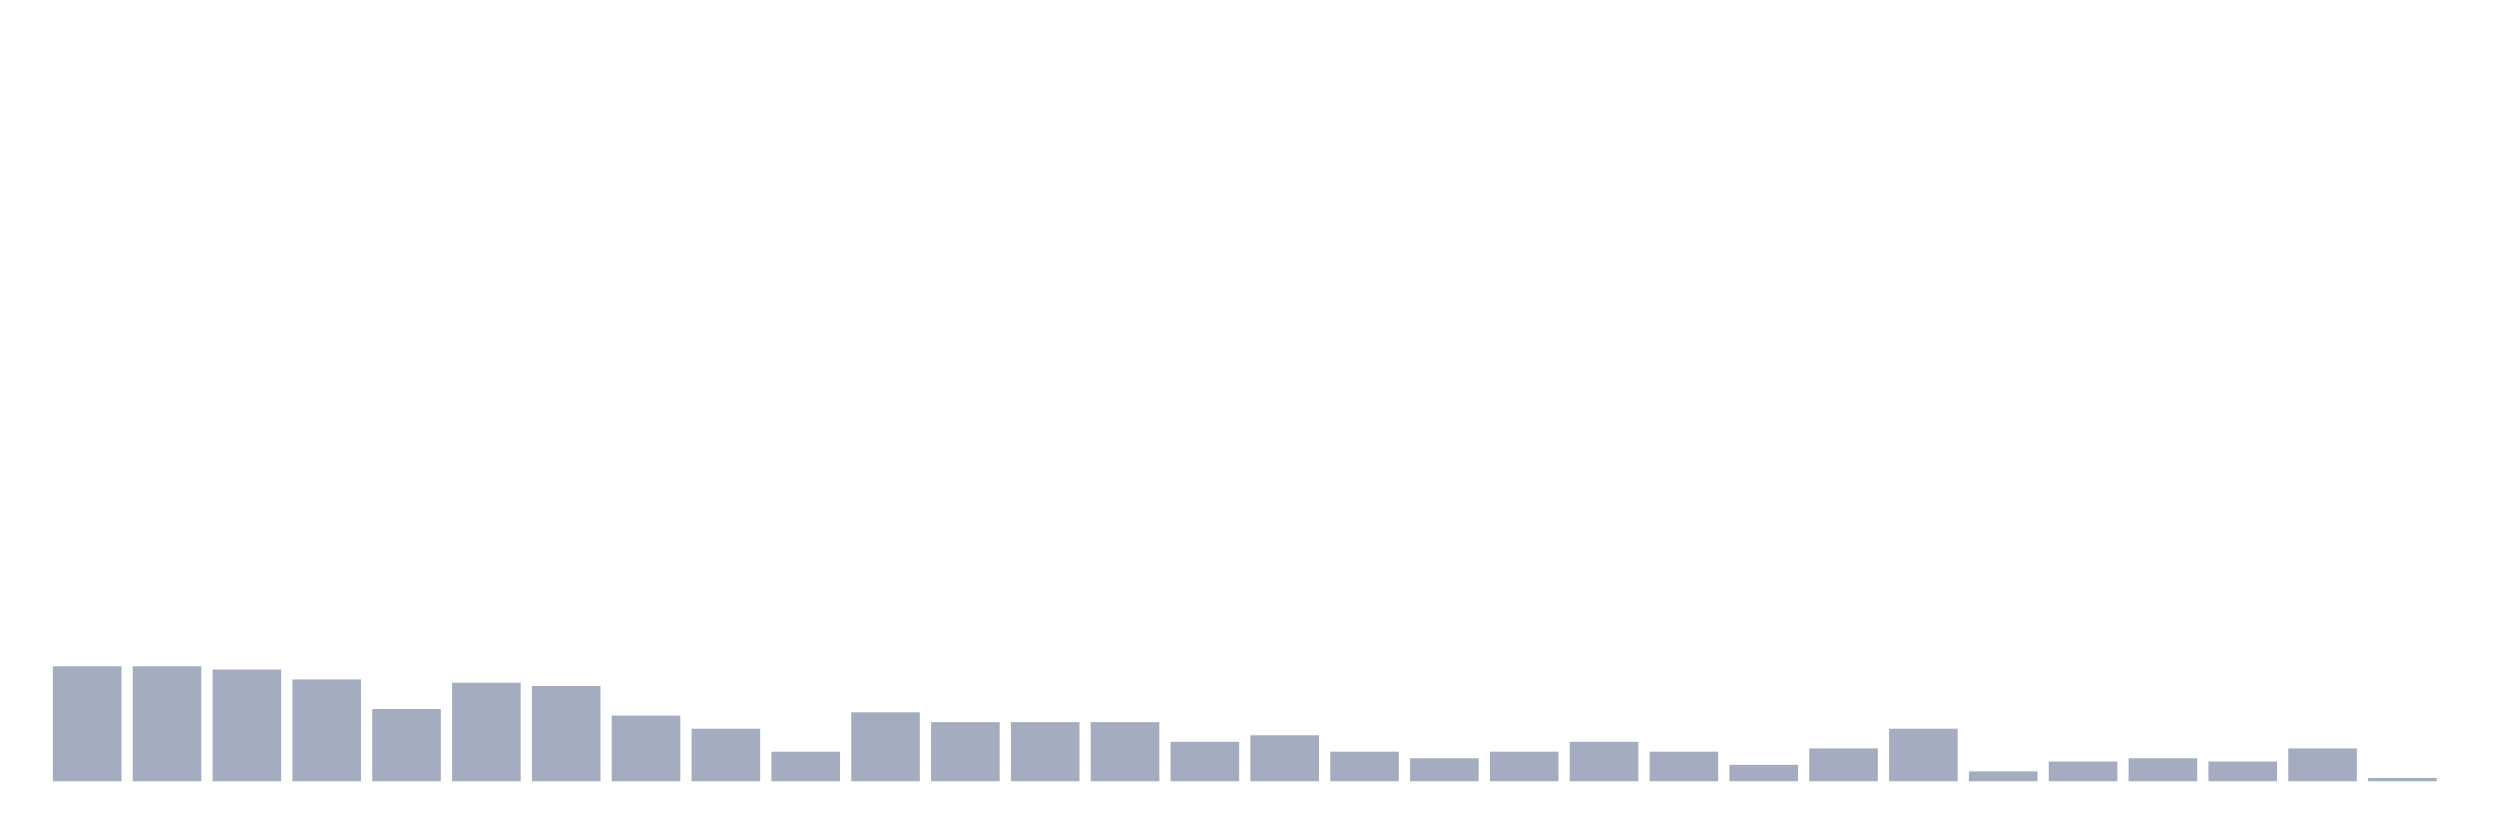
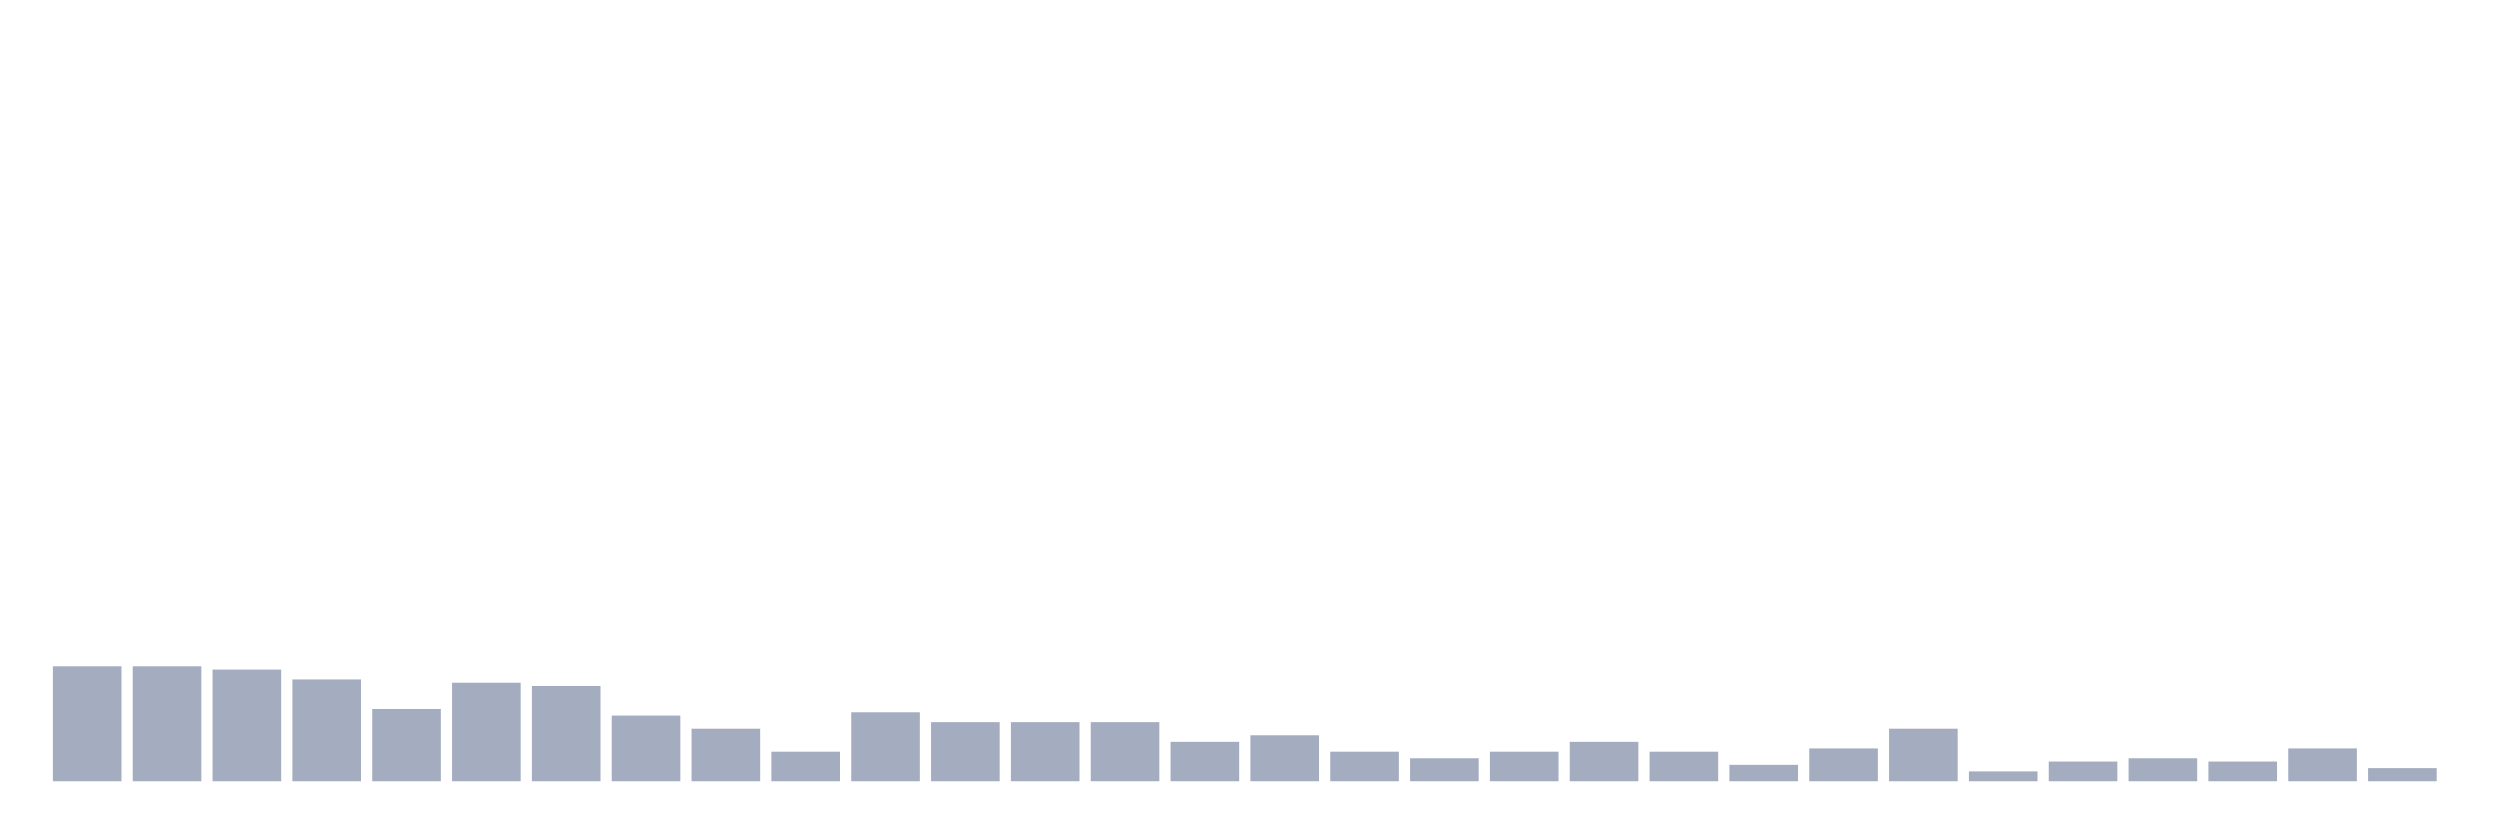
<svg xmlns="http://www.w3.org/2000/svg" viewBox="0 0 480 160">
  <g transform="translate(10,10)">
    <rect class="bar" x="0.153" width="13.175" y="117.928" height="22.072" fill="rgb(164,173,192)" />
    <rect class="bar" x="15.482" width="13.175" y="117.928" height="22.072" fill="rgb(164,173,192)" />
    <rect class="bar" x="30.81" width="13.175" y="118.559" height="21.441" fill="rgb(164,173,192)" />
    <rect class="bar" x="46.138" width="13.175" y="120.45" height="19.55" fill="rgb(164,173,192)" />
    <rect class="bar" x="61.466" width="13.175" y="126.126" height="13.874" fill="rgb(164,173,192)" />
    <rect class="bar" x="76.794" width="13.175" y="121.081" height="18.919" fill="rgb(164,173,192)" />
    <rect class="bar" x="92.123" width="13.175" y="121.712" height="18.288" fill="rgb(164,173,192)" />
    <rect class="bar" x="107.451" width="13.175" y="127.387" height="12.613" fill="rgb(164,173,192)" />
    <rect class="bar" x="122.779" width="13.175" y="129.91" height="10.09" fill="rgb(164,173,192)" />
    <rect class="bar" x="138.107" width="13.175" y="134.324" height="5.676" fill="rgb(164,173,192)" />
    <rect class="bar" x="153.436" width="13.175" y="126.757" height="13.243" fill="rgb(164,173,192)" />
    <rect class="bar" x="168.764" width="13.175" y="128.649" height="11.351" fill="rgb(164,173,192)" />
    <rect class="bar" x="184.092" width="13.175" y="128.649" height="11.351" fill="rgb(164,173,192)" />
    <rect class="bar" x="199.42" width="13.175" y="128.649" height="11.351" fill="rgb(164,173,192)" />
    <rect class="bar" x="214.748" width="13.175" y="132.432" height="7.568" fill="rgb(164,173,192)" />
    <rect class="bar" x="230.077" width="13.175" y="131.171" height="8.829" fill="rgb(164,173,192)" />
    <rect class="bar" x="245.405" width="13.175" y="134.324" height="5.676" fill="rgb(164,173,192)" />
    <rect class="bar" x="260.733" width="13.175" y="135.586" height="4.414" fill="rgb(164,173,192)" />
    <rect class="bar" x="276.061" width="13.175" y="134.324" height="5.676" fill="rgb(164,173,192)" />
    <rect class="bar" x="291.39" width="13.175" y="132.432" height="7.568" fill="rgb(164,173,192)" />
    <rect class="bar" x="306.718" width="13.175" y="134.324" height="5.676" fill="rgb(164,173,192)" />
    <rect class="bar" x="322.046" width="13.175" y="136.847" height="3.153" fill="rgb(164,173,192)" />
    <rect class="bar" x="337.374" width="13.175" y="133.694" height="6.306" fill="rgb(164,173,192)" />
    <rect class="bar" x="352.702" width="13.175" y="129.91" height="10.09" fill="rgb(164,173,192)" />
    <rect class="bar" x="368.031" width="13.175" y="138.108" height="1.892" fill="rgb(164,173,192)" />
    <rect class="bar" x="383.359" width="13.175" y="136.216" height="3.784" fill="rgb(164,173,192)" />
    <rect class="bar" x="398.687" width="13.175" y="135.586" height="4.414" fill="rgb(164,173,192)" />
    <rect class="bar" x="414.015" width="13.175" y="136.216" height="3.784" fill="rgb(164,173,192)" />
    <rect class="bar" x="429.344" width="13.175" y="133.694" height="6.306" fill="rgb(164,173,192)" />
-     <rect class="bar" x="444.672" width="13.175" y="139.369" height="0.631" fill="rgb(164,173,192)" />
+     <rect class="bar" x="444.672" width="13.175" y="137.477" height="2.523" fill="rgb(164,173,192)" />
  </g>
</svg>
